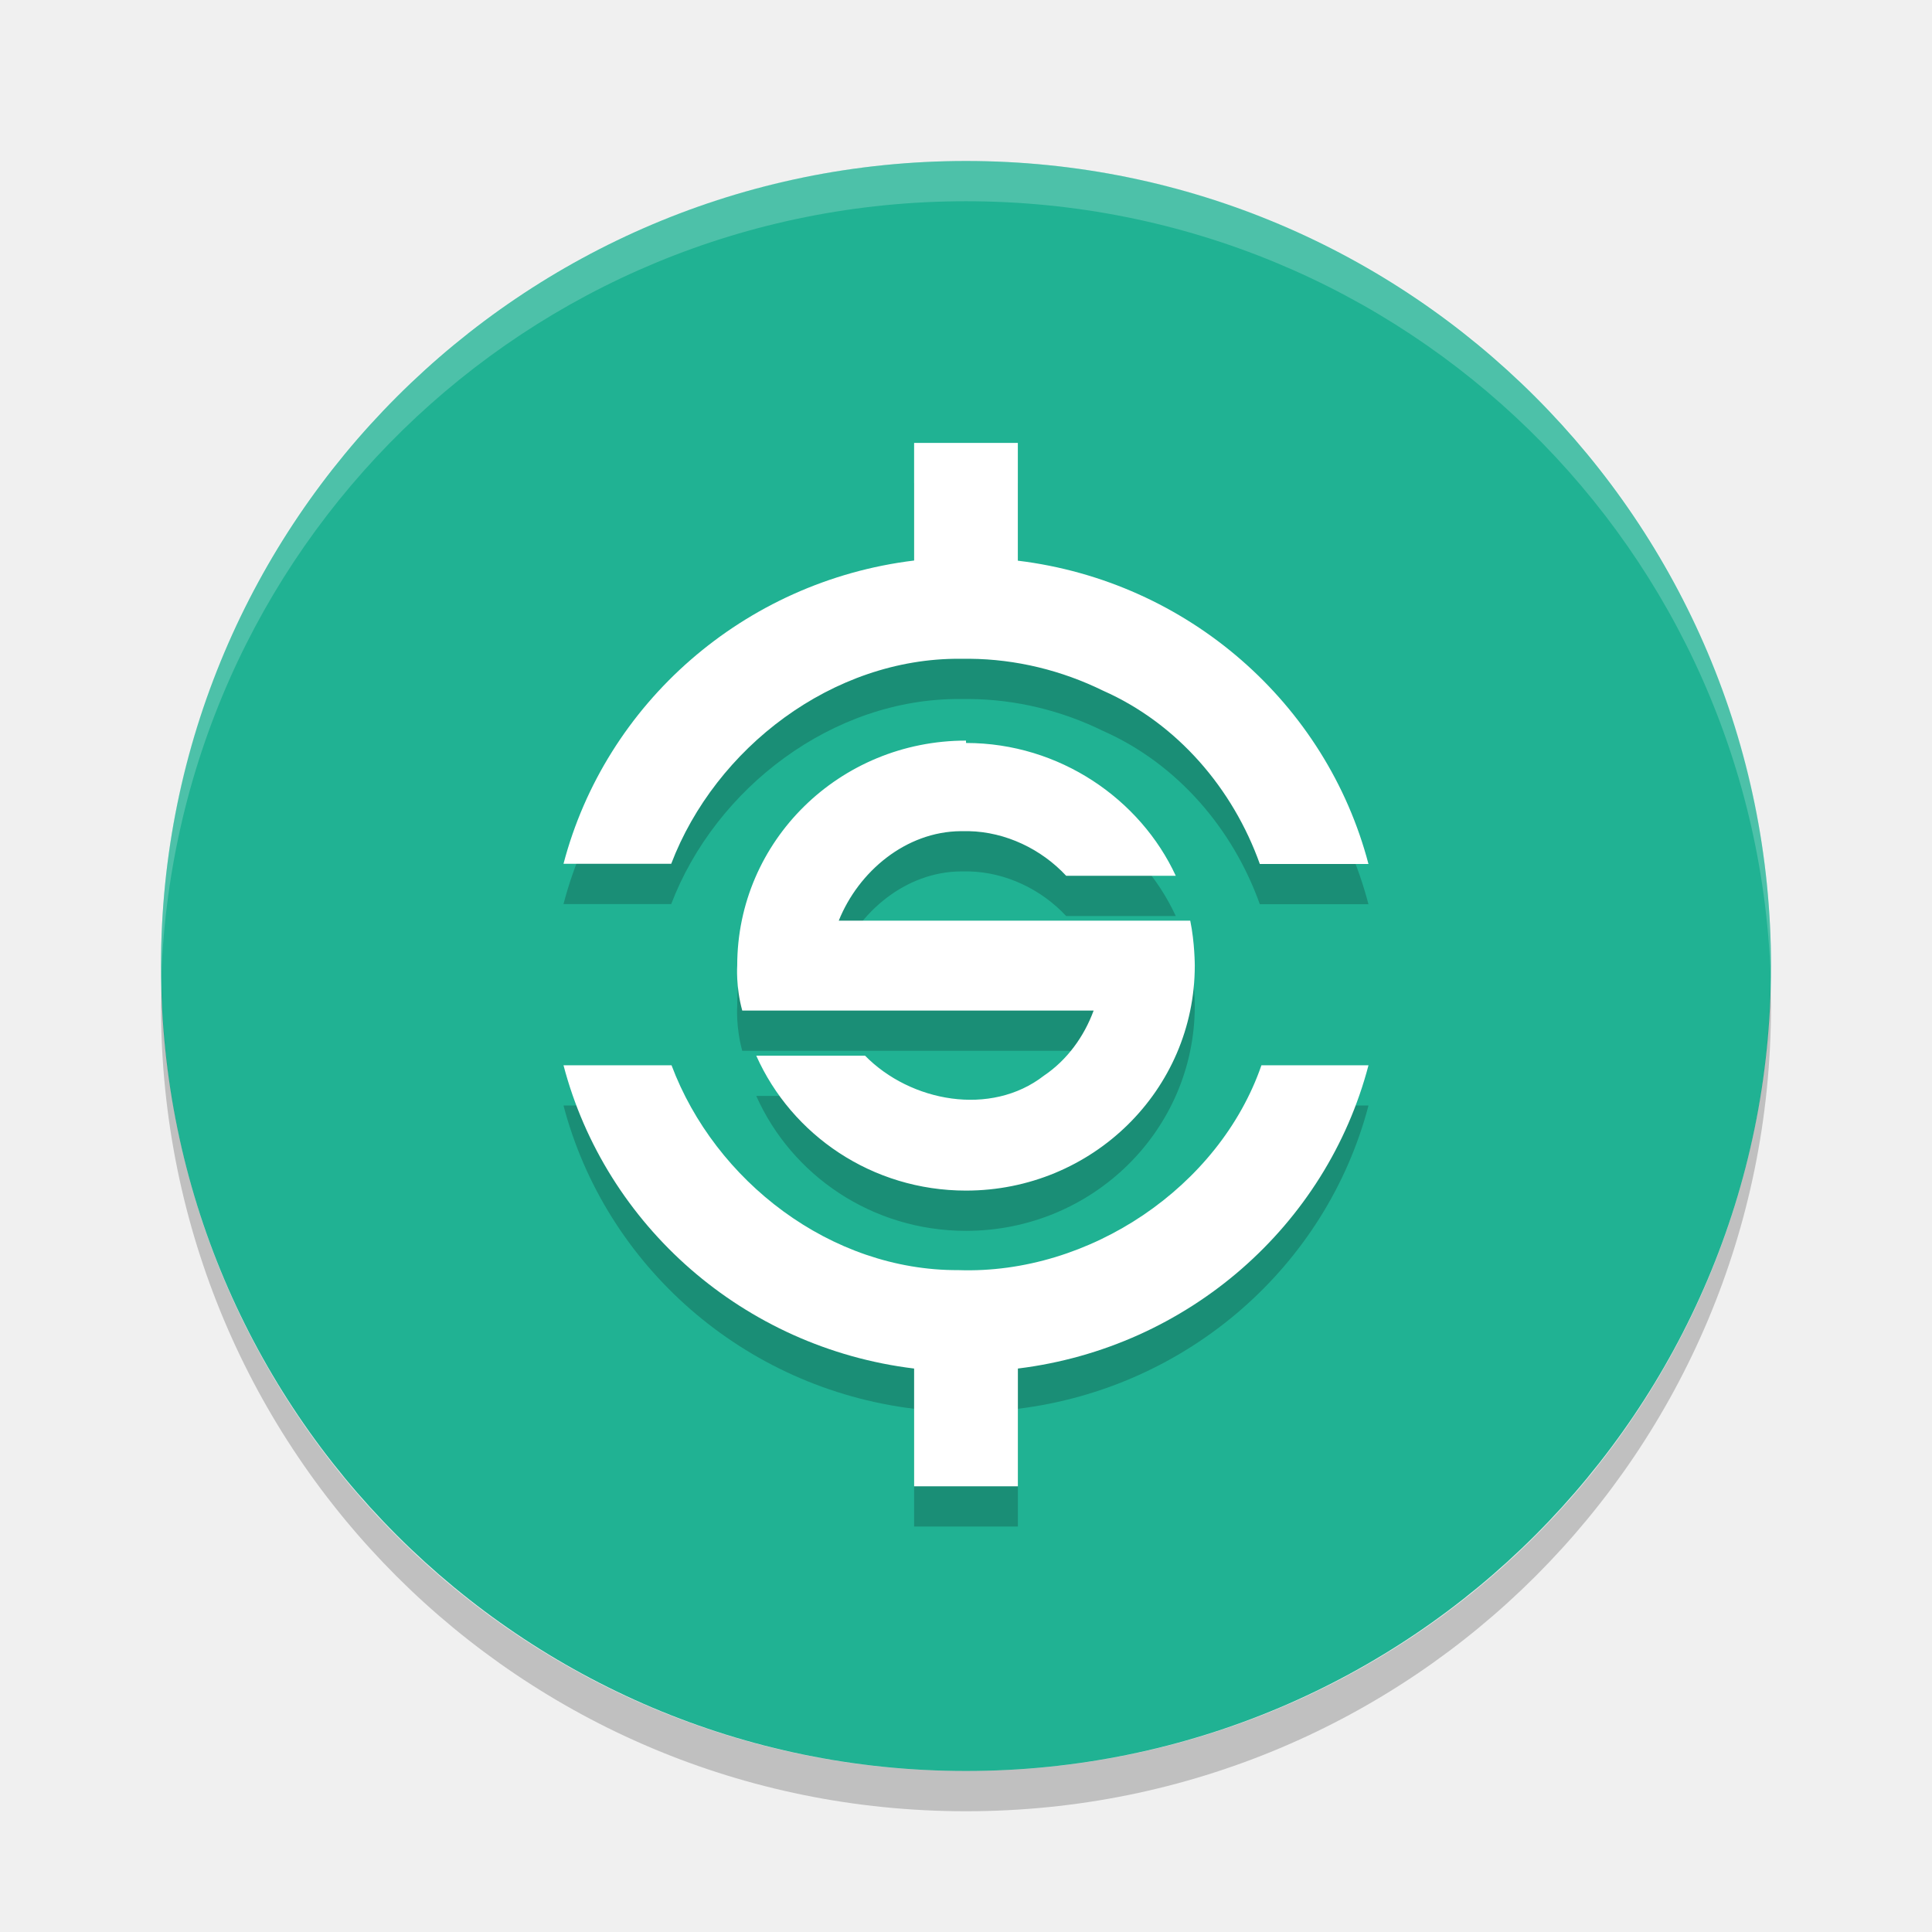
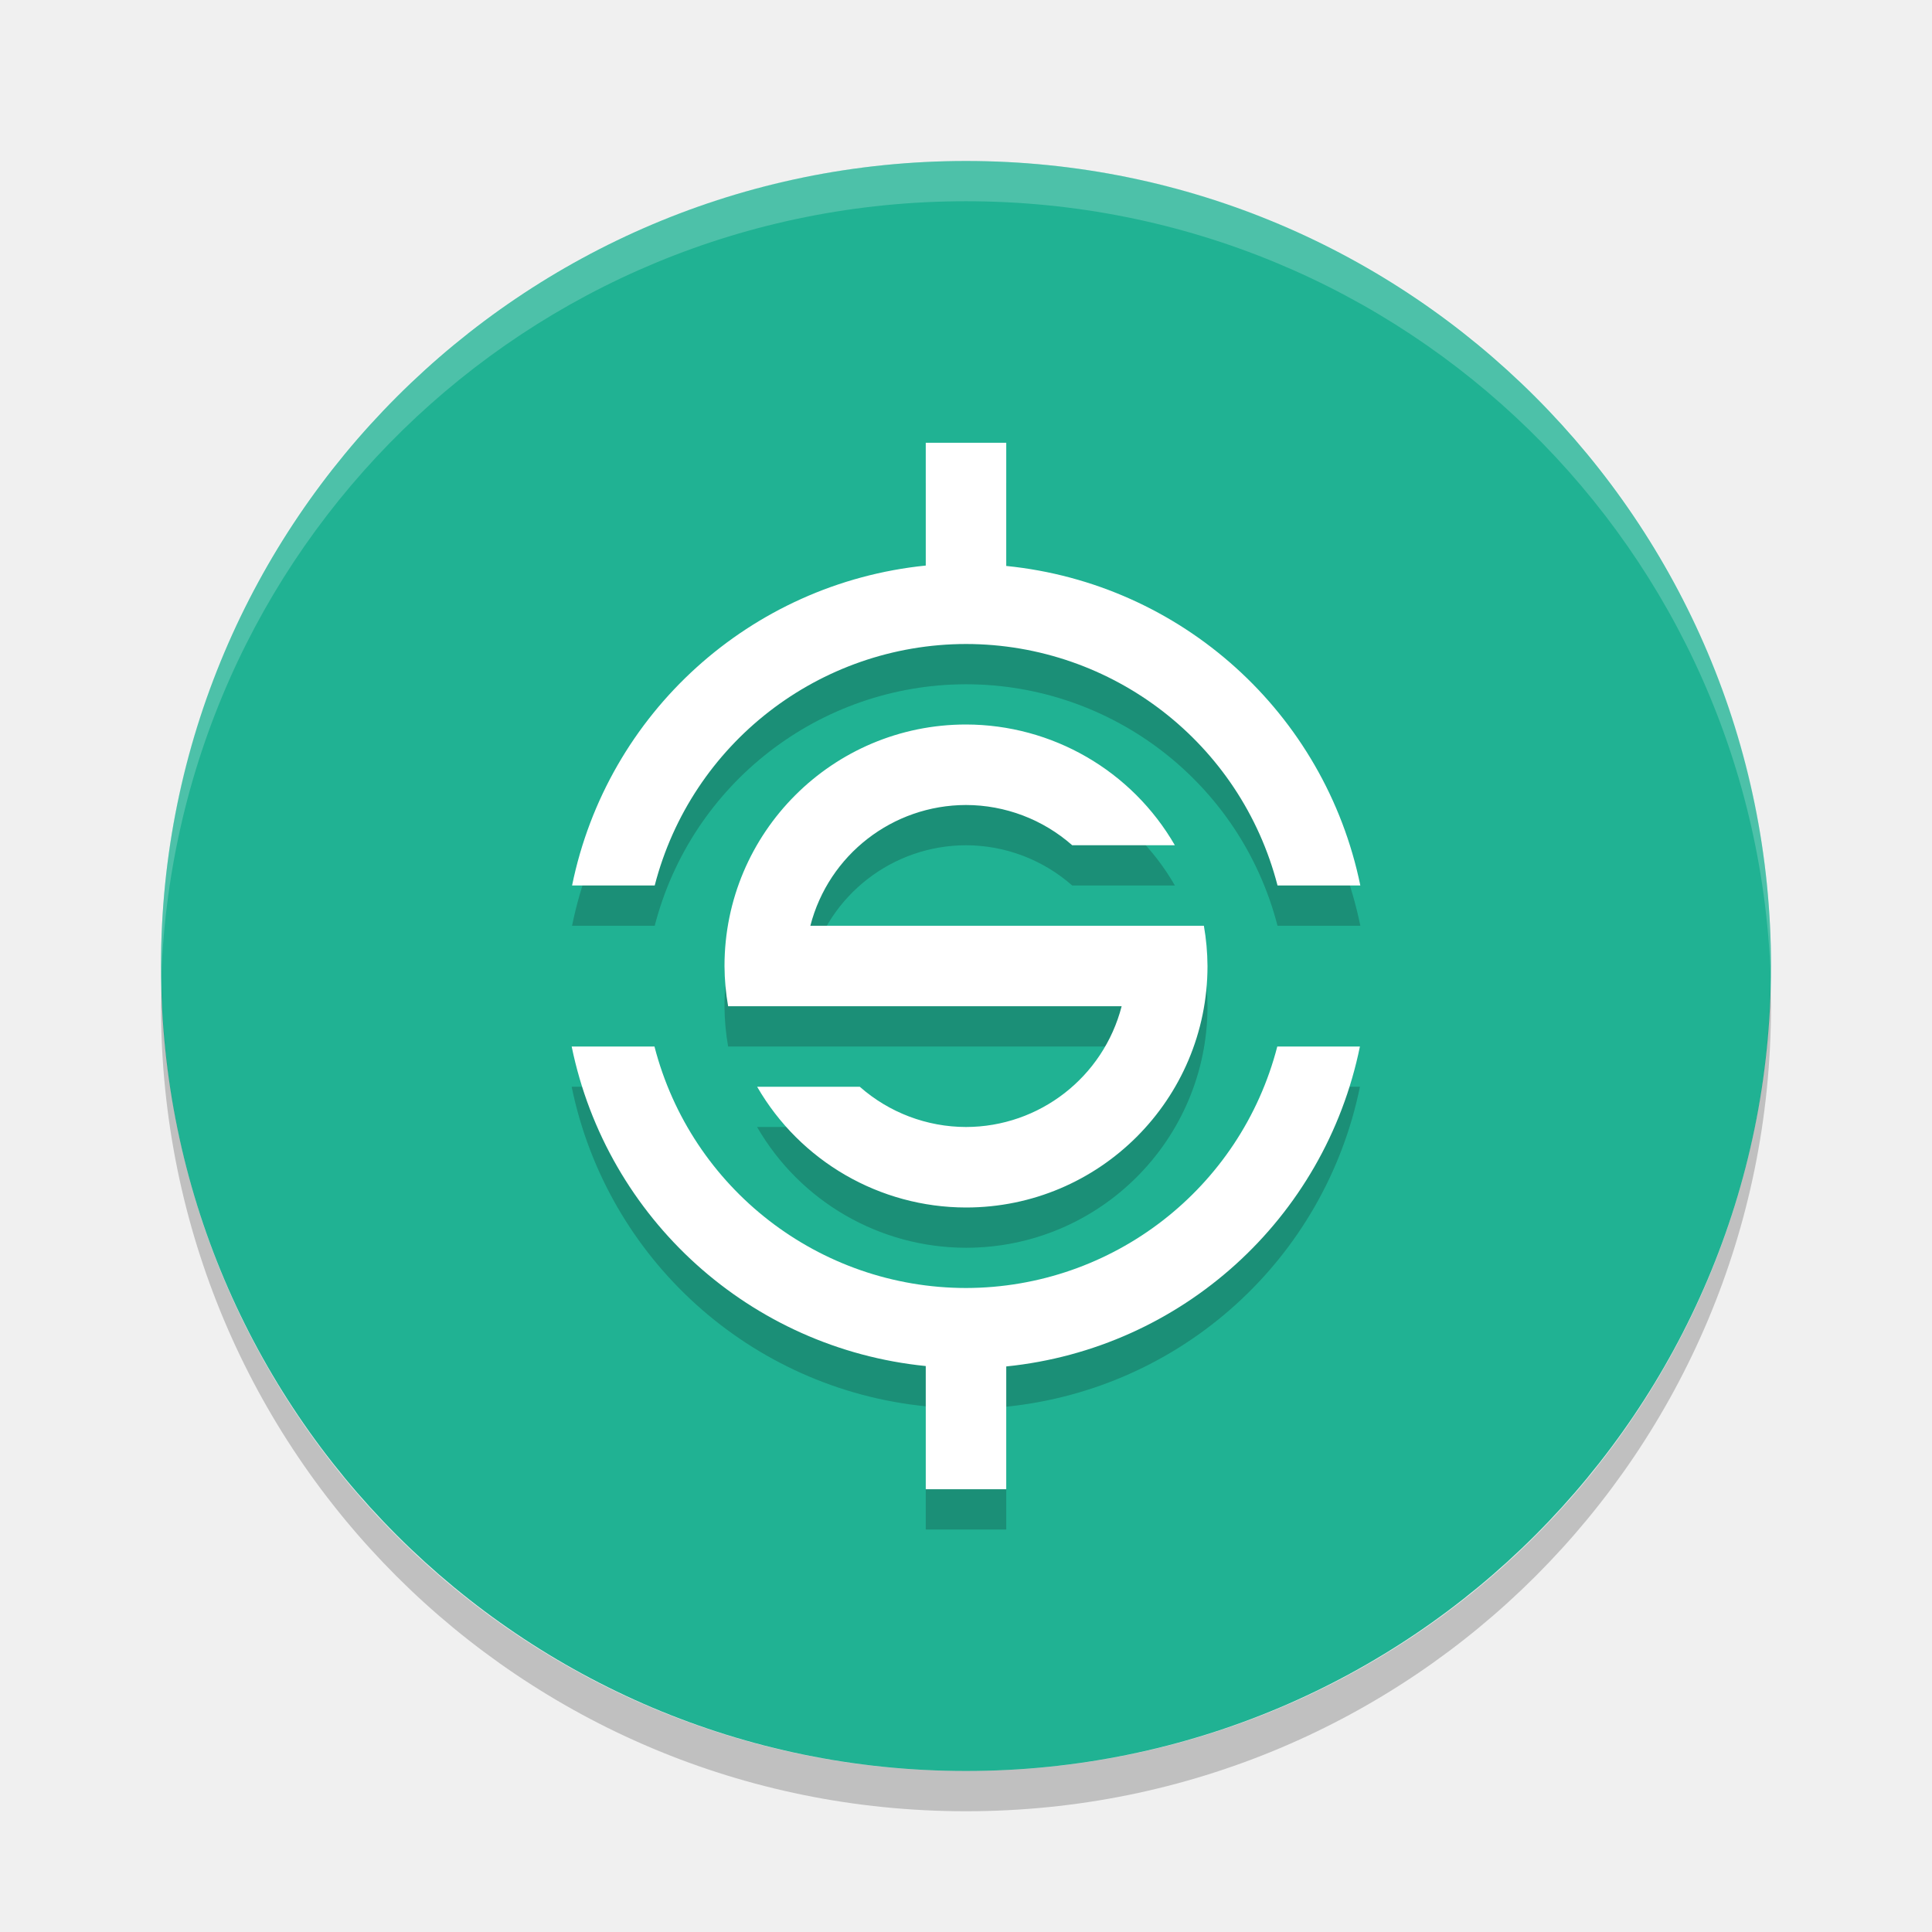
<svg xmlns="http://www.w3.org/2000/svg" width="48" height="48" version="1.1" viewBox="0 0 48 48">
  <rect fill="#20b293" width="40" height="40" x="-44" y="-44" rx="20" ry="20" transform="matrix(0,-1,-1,0,0,0)" />
-   <path opacity=".2" d="m22.711 12v2.926c-4.234 0.516-7.668 3.555-8.711 7.535h2.676c1.098-2.875 4.01-5.117 7.184-5.094h0.23c1.156 0.01 2.289 0.289 3.316 0.793 1.852 0.82 3.227 2.438 3.894 4.305h2.699c-1.043-3.98-4.477-7.02-8.711-7.535v-2.926h-2.578zm1.289 7.4c-3.141 0-5.684 2.492-5.684 5.59 0 0-0.039 0.523 0.125 1.117h8.73c-0.238 0.648-0.66 1.23-1.234 1.617-1.32 1.027-3.32 0.652-4.445-0.496h-2.703c0.879 1.973 2.879 3.352 5.211 3.352 3.141 0 5.684-2.5 5.684-5.59 0 0-0-0.574-0.113-1.117h-8.732c0.492-1.223 1.667-2.211 3.029-2.223h0.203c0.914 0.02 1.801 0.445 2.418 1.109h2.723c-0.879-1.9-2.883-3.3-5.211-3.3zm-10 8.066c1.043 3.98 4.477 7.02 8.711 7.535v2.926h2.578v-2.926c4.234-0.52 7.668-3.555 8.711-7.535h-2.66c-1.043 3.02-4.27 5.203-7.527 5.09-3.176 0.016-6.05-2.215-7.129-5.09h-2.684z" />
-   <path fill="#fff" d="m22.711 11v2.926c-4.234 0.516-7.668 3.555-8.711 7.535h2.676c1.098-2.875 4.01-5.117 7.184-5.094h0.23c1.156 0.01 2.289 0.289 3.316 0.793 1.852 0.82 3.227 2.438 3.894 4.305h2.699c-1.043-3.98-4.477-7.02-8.711-7.535v-2.926h-2.578zm1.289 7.4c-3.141 0-5.684 2.492-5.684 5.59 0 0-0.039 0.523 0.125 1.117h8.73c-0.238 0.648-0.66 1.23-1.234 1.617-1.32 1.027-3.32 0.652-4.445-0.496h-2.703c0.879 1.973 2.879 3.352 5.211 3.352 3.141 0 5.684-2.5 5.684-5.59 0 0-0-0.574-0.113-1.117h-8.732c0.492-1.223 1.667-2.211 3.029-2.223h0.203c0.914 0.02 1.801 0.445 2.418 1.109h2.723c-0.879-1.9-2.883-3.3-5.211-3.3zm-10 8.066c1.043 3.98 4.477 7.02 8.711 7.535v2.926h2.578v-2.926c4.234-0.52 7.668-3.555 8.711-7.535h-2.66c-1.043 3.02-4.27 5.203-7.527 5.09-3.176 0.016-6.05-2.215-7.129-5.09h-2.684z" />
  <path fill="#fff" opacity=".2" d="m24 4c-11.08 0-20 8.92-20 20 0 0.168-0.004 0.333 0 0.5 0.264-10.846 9.088-19.5 20-19.5s19.736 8.654 20 19.5c0.004-0.167 0-0.332 0-0.5 0-11.08-8.92-20-20-20z" />
  <path opacity=".2" d="m4.012 24.5c-0.004 0.167-0.012 0.332-0.012 0.5 0 11.08 8.92 20 20 20s20-8.92 20-20c0-0.168-0.008-0.333-0.012-0.5-0.264 10.846-9.076 19.5-19.988 19.5s-19.724-8.654-19.988-19.5z" />
+   <path d="m 23,12 0,3.051 A 10,10 0 0 0 14.213,23 l 2.053,0 A 8,8 0 0 1 24,17 a 8,8 0 0 1 7.74,6 l 2.057,0 A 10,10 0 0 0 25,15.061 L 25,12 23,12 Z m 1,7 a 6,6 0 0 0 -6,6 6,6 0 0 0 0.09,1 L 19,26 l 1.131,0 7.736,0 A 4,4 0 0 1 24,29 4,4 0 0 1 21.361,28 l -2.551,0 A 6,6 0 0 0 24,31 6,6 0 0 0 30,25 6,6 0 0 0 29.91,24 L 29,24 27.869,24 20.133,24 A 4,4 0 0 1 24,21 a 4,4 0 0 1 2.639,1 l 2.551,0 A 6,6 0 0 0 24,19 Z m -9.797,8 A 10,10 0 0 0 23,34.939 L 23,38 l 2,0 0,-3.051 A 10,10 0 0 0 33.787,27 l -2.053,0 A 8,8 0 0 1 24,33 8,8 0 0 1 16.26,27 l -2.057,0 z" style="opacity:0.2;fill:#030303" />
+   <path style="fill:#ffffff" d="M 23 11 L 23 14.051 A 10 10 0 0 0 14.213 22 L 16.266 22 A 8 8 0 0 1 24 16 A 8 8 0 0 1 31.74 22 L 33.797 22 A 10 10 0 0 0 25 14.061 L 25 11 L 23 11 z M 24 18 A 6 6 0 0 0 18 24 A 6 6 0 0 0 18.09 25 L 19 25 L 20.131 25 L 27.867 25 A 4 4 0 0 1 24 28 A 4 4 0 0 1 21.361 27 L 18.811 27 A 6 6 0 0 0 24 30 A 6 6 0 0 0 30 24 A 6 6 0 0 0 29.91 23 L 29 23 L 27.869 23 L 20.133 23 A 4 4 0 0 1 24 20 A 4 4 0 0 1 26.639 21 L 29.189 21 A 6 6 0 0 0 24 18 z M 14.203 26 A 10 10 0 0 0 23 33.939 L 23 37 L 25 37 L 25 33.949 A 10 10 0 0 0 33.787 26 L 31.734 26 A 8 8 0 0 1 24 32 A 8 8 0 0 1 16.26 26 L 14.203 26 z" />
</svg>
